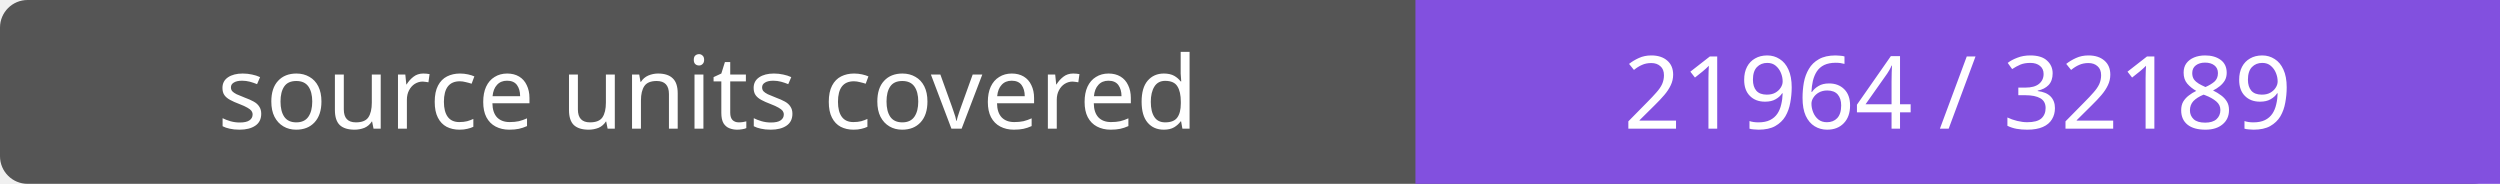
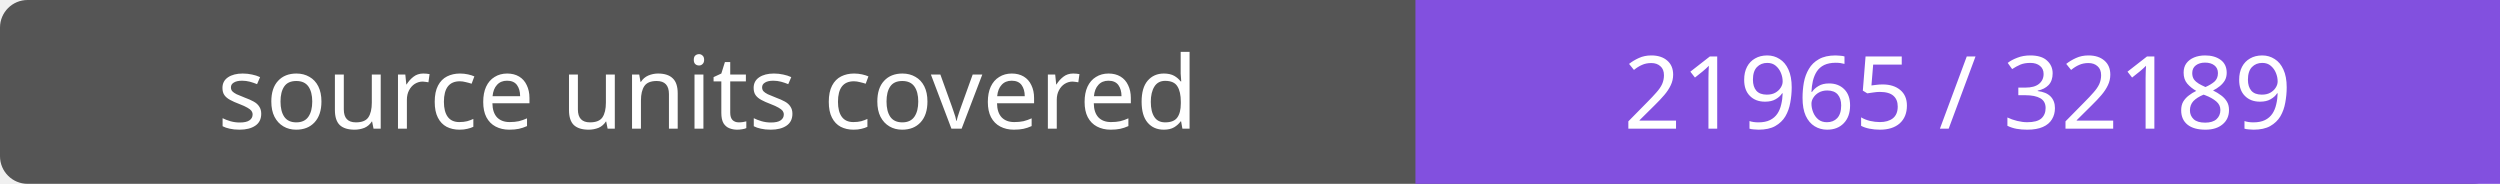
- <svg xmlns="http://www.w3.org/2000/svg" width="272" height="20" role="img" aria-label="source units covered: 21964 / 32189">
+ <svg xmlns="http://www.w3.org/2000/svg" width="272" height="20" role="img" aria-label="source units covered: 21965 / 32189">
  <rect width="272" height="20" rx="3" fill="#555" />
  <path fill="#8250df" d="M154 0h118v20H154z" />
  <g fill="#fff" text-anchor="middle" font-family="Verdana,sans-serif" font-size="11">
    <text x="77.0" y="14">source units covered</text>
-     <text x="213.0" y="14">21964 / 32189</text>
+     <text x="213.0" y="14">21965 / 32189</text>
  </g>
</svg>
